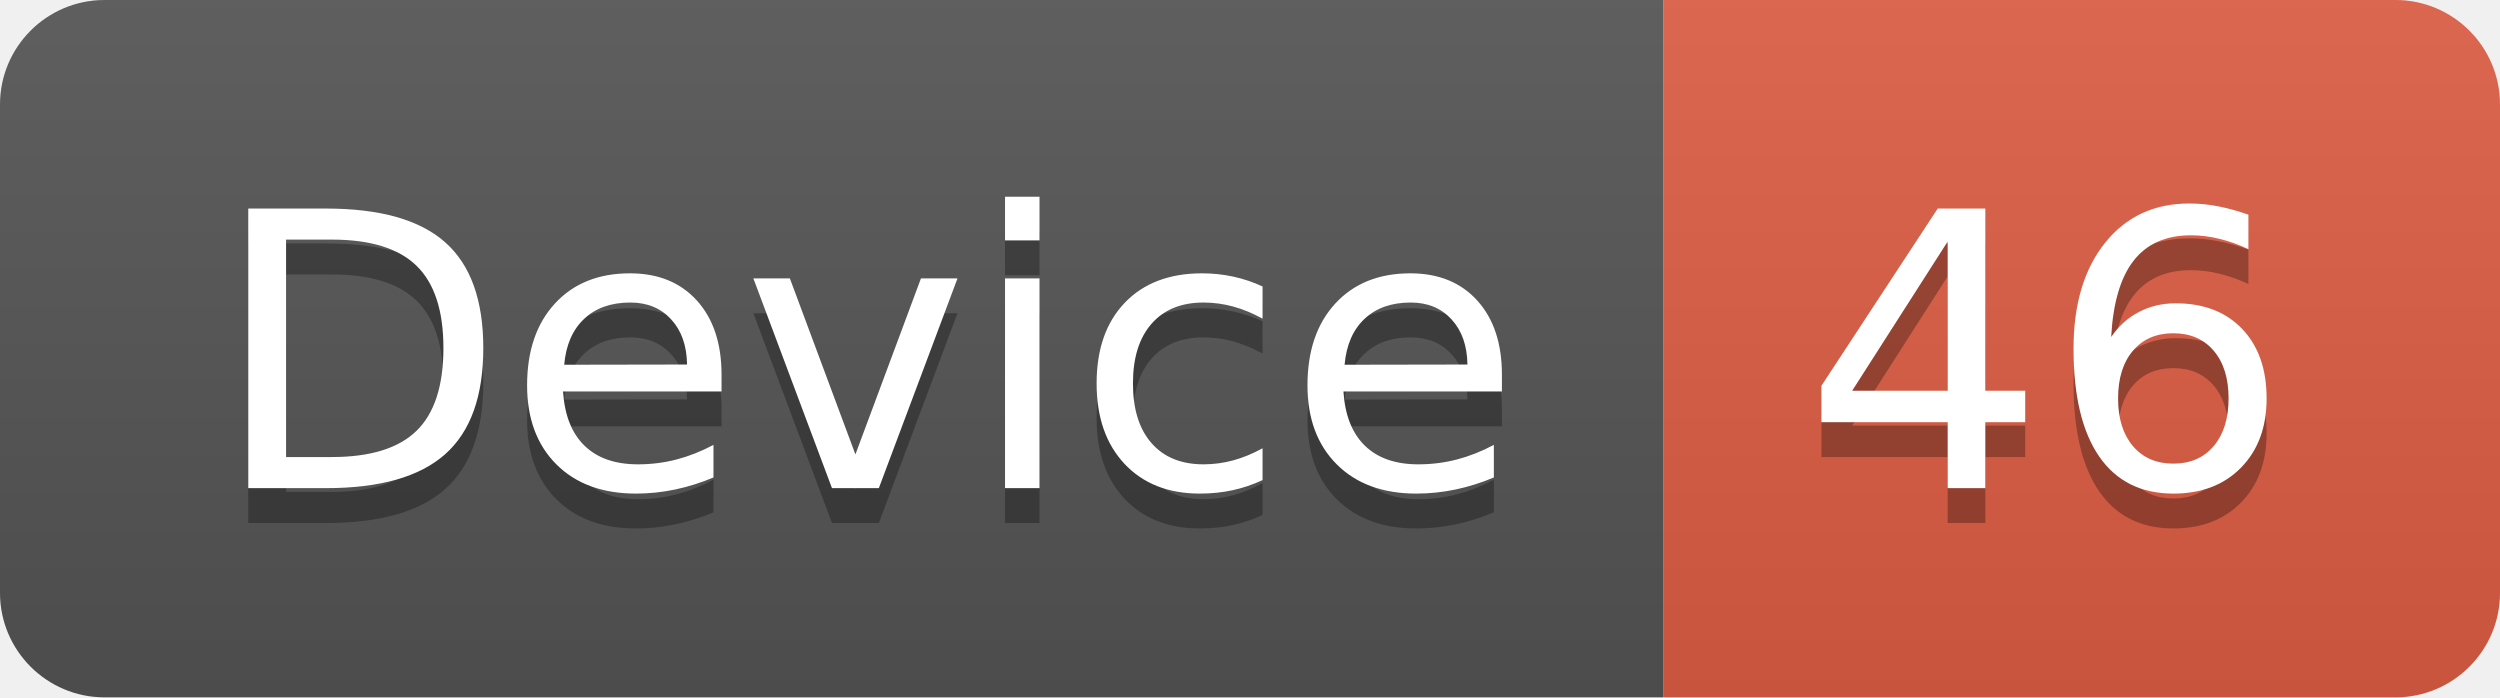
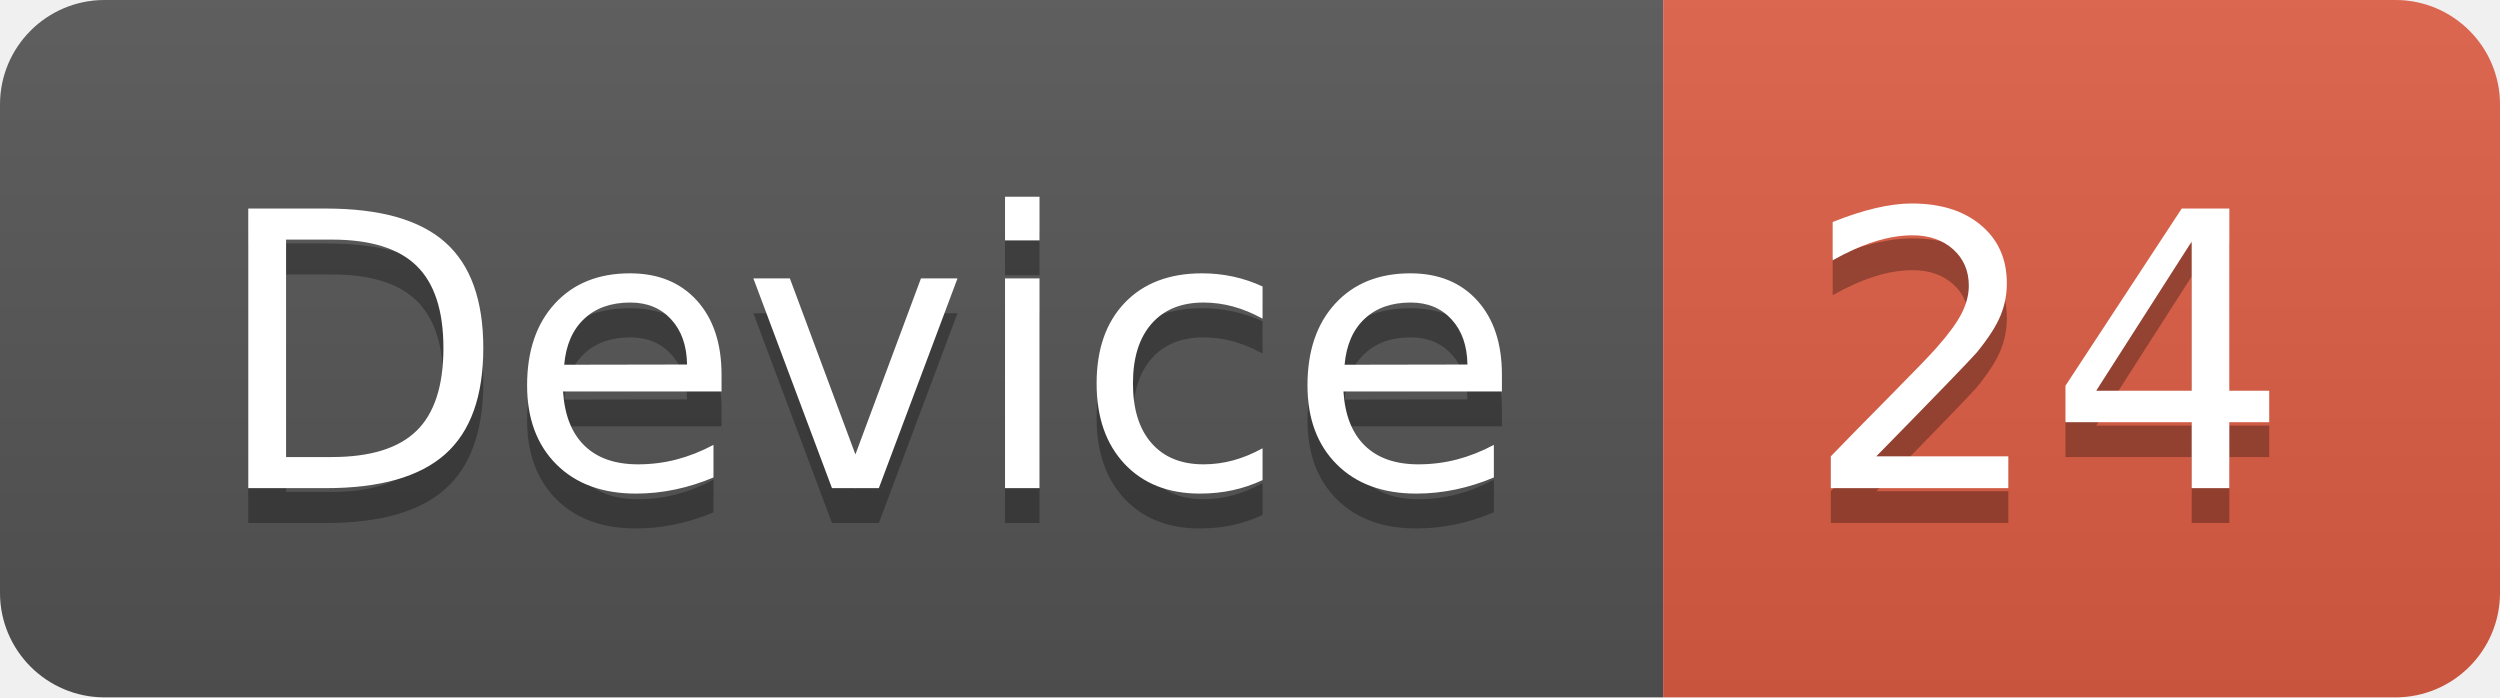
<svg xmlns="http://www.w3.org/2000/svg" width="71.7" height="20">
  <linearGradient id="smooth" x2="0" y2="100%">
    <stop offset="0" stop-color="#bbb" stop-opacity=".1" />
    <stop offset="1" stop-opacity=".1" />
  </linearGradient>
  <clipPath id="round">
    <rect width="71.7" height="20" rx="3" fill="#fff" />
  </clipPath>
  <g clip-path="url(#round)">
    <rect width="47.7" height="20" fill="#555" />
    <rect x="47.7" width="24.0" height="20" fill="#e05d44" />
    <rect width="71.7" height="20" fill="url(#smooth)" />
  </g>
  <g fill="#fff" text-anchor="middle" font-family="DejaVu Sans,Verdana,Geneva,sans-serif" font-size="110">
    <text x="248.5" y="150" fill="#010101" fill-opacity=".3" transform="scale(0.1)" textLength="377.0" lengthAdjust="spacing">Device</text>
    <text x="248.5" y="140" transform="scale(0.1)" textLength="377.0" lengthAdjust="spacing">Device</text>
-     <text x="587.0" y="150" fill="#010101" fill-opacity=".3" transform="scale(0.1)" textLength="140.0" lengthAdjust="spacing">46</text>
-     <text x="587.0" y="140" transform="scale(0.1)" textLength="140.0" lengthAdjust="spacing">46</text>
+     <text x="587.0" y="150" fill="#010101" fill-opacity=".3" transform="scale(0.1)" textLength="140.0" lengthAdjust="spacing">24</text>
+     <text x="587.0" y="140" transform="scale(0.1)" textLength="140.0" lengthAdjust="spacing">24</text>
  </g>
</svg>
